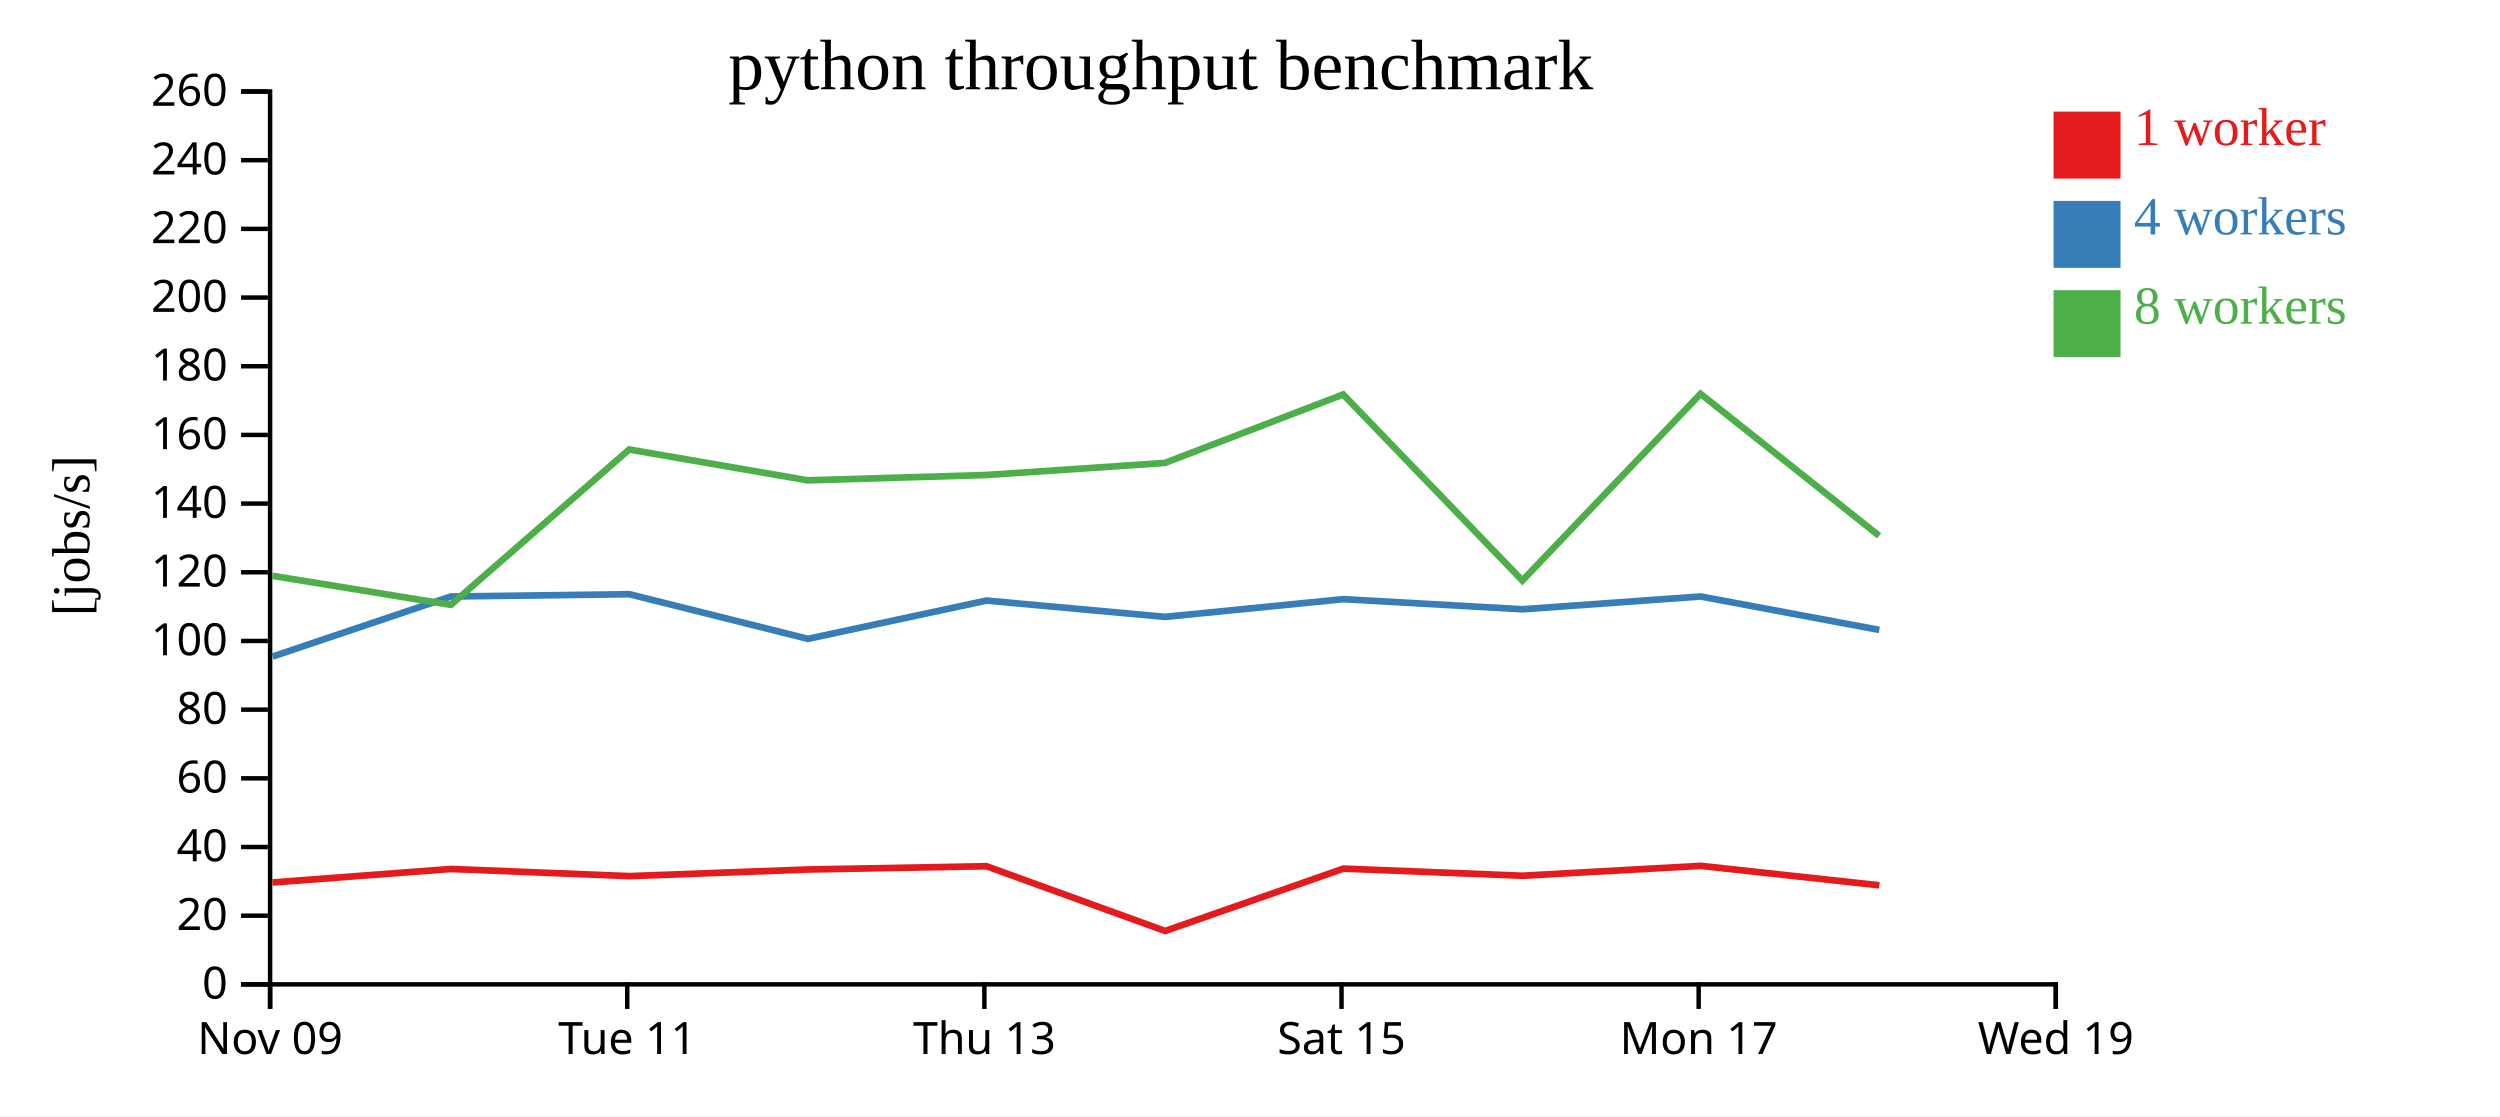
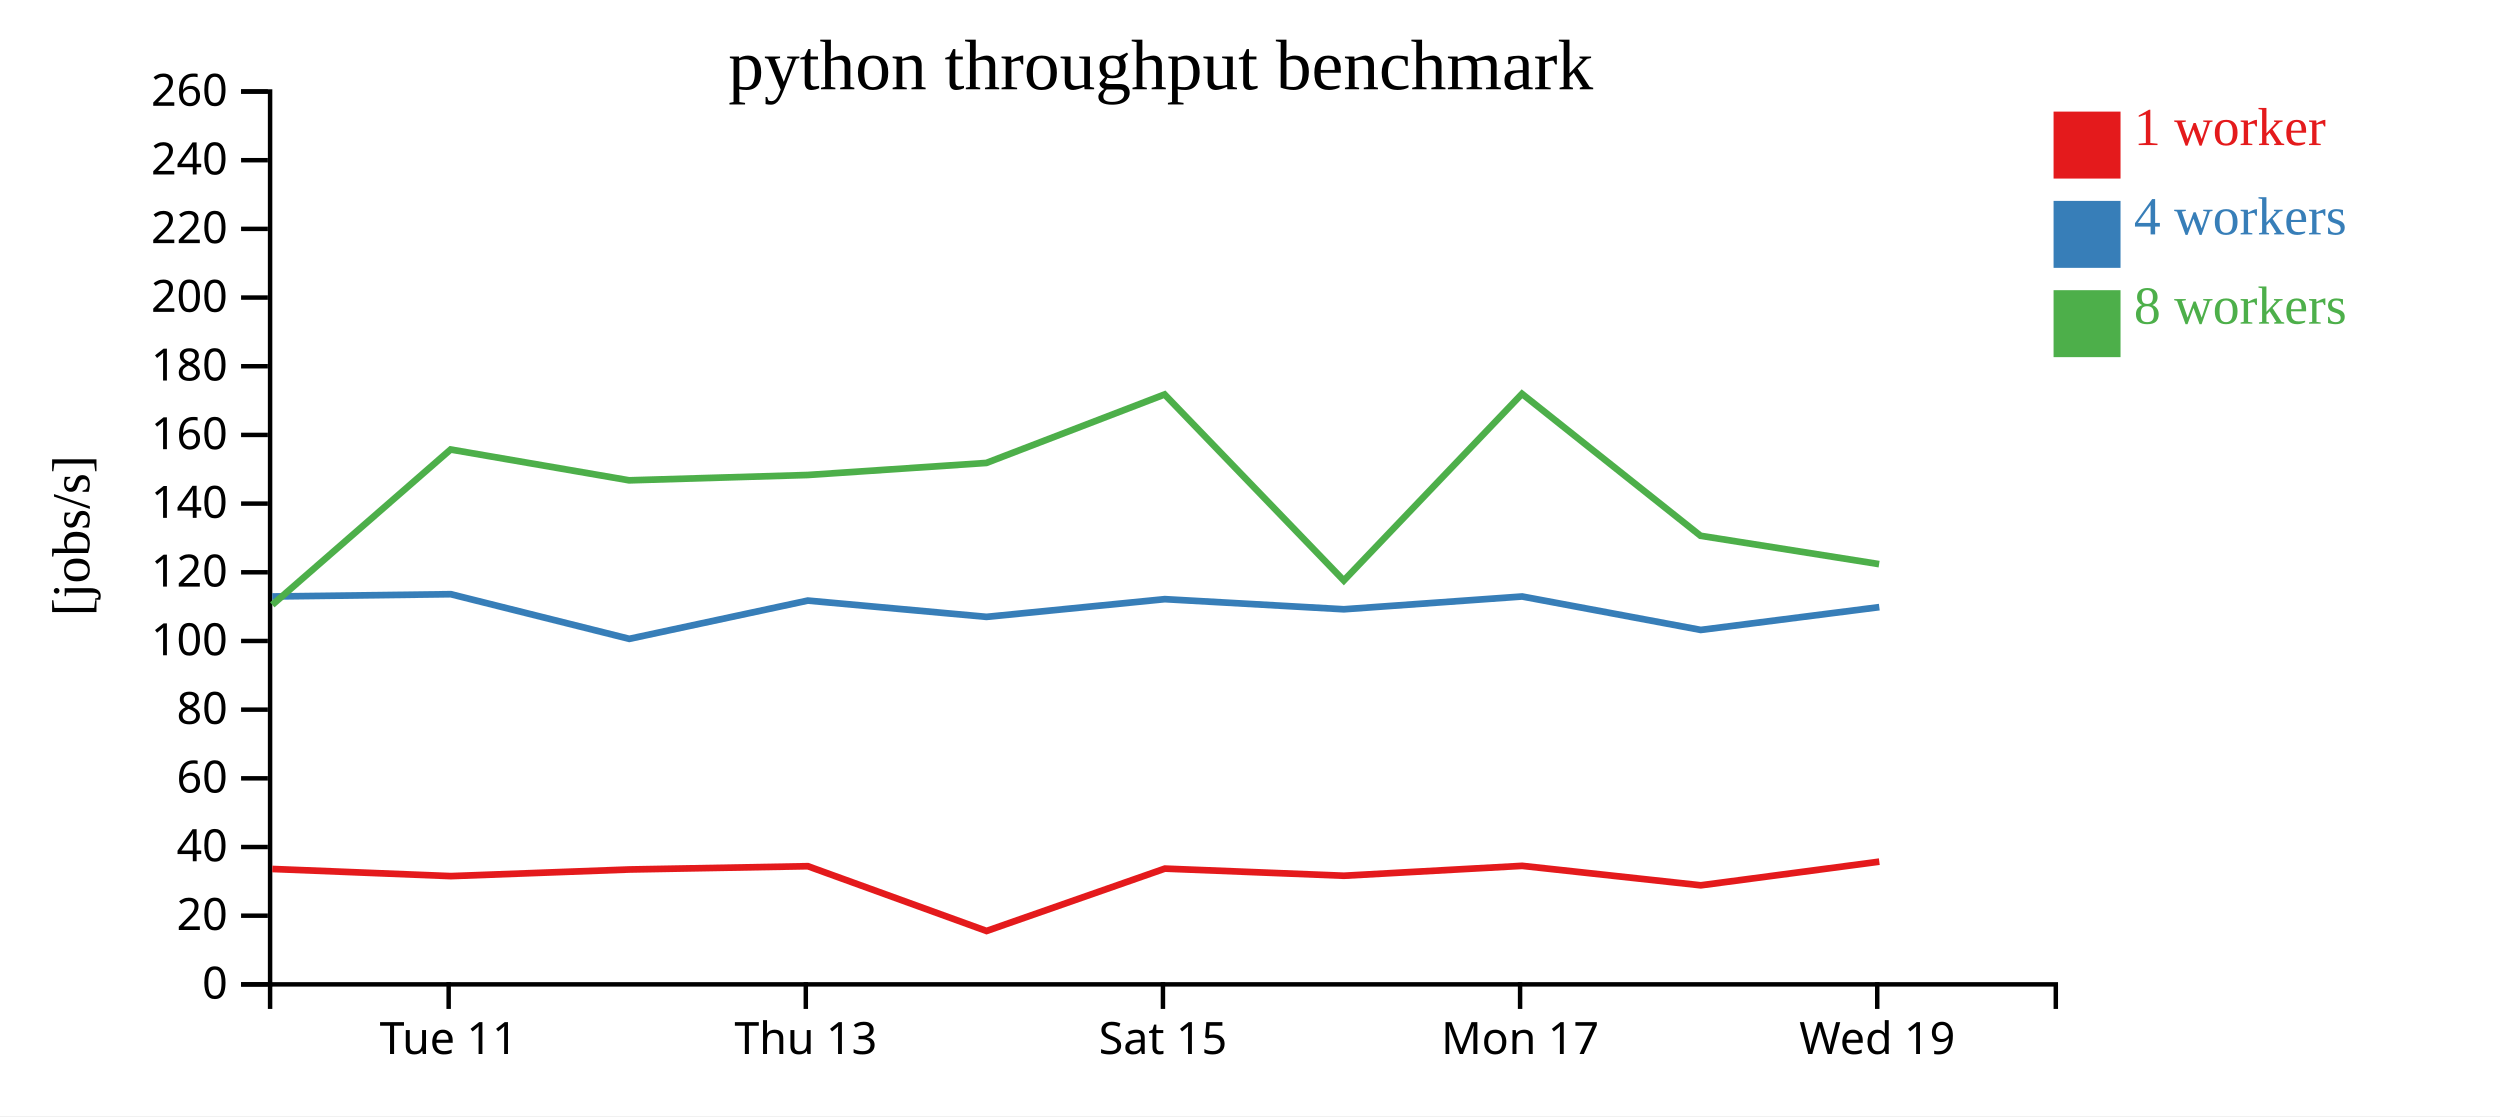
<svg xmlns="http://www.w3.org/2000/svg" width="560" height="250">
  <rect width="100%" height="100%" fill="white" />
  <g transform="translate(60,20)">
    <g transform="translate(0,200)" fill="none" font-size="10" font-family="sans-serif" text-anchor="middle">
      <path class="domain" stroke="currentColor" d="M0.5,6V0.5H400.5V6" />
-       <g class="tick" opacity="1" transform="translate(0.5,0)">
-         <line stroke="currentColor" y2="6" />
-         <text fill="currentColor" y="9" dy="0.71em">Nov 09</text>
-       </g>
-       <g class="tick" opacity="1" transform="translate(80.5,0)">
+       <g class="tick" opacity="1" transform="translate(40.5,0)">
        <line stroke="currentColor" y2="6" />
        <text fill="currentColor" y="9" dy="0.71em">Tue 11</text>
      </g>
-       <g class="tick" opacity="1" transform="translate(160.5,0)">
+       <g class="tick" opacity="1" transform="translate(120.5,0)">
        <line stroke="currentColor" y2="6" />
        <text fill="currentColor" y="9" dy="0.71em">Thu 13</text>
      </g>
-       <g class="tick" opacity="1" transform="translate(240.5,0)">
+       <g class="tick" opacity="1" transform="translate(200.5,0)">
        <line stroke="currentColor" y2="6" />
        <text fill="currentColor" y="9" dy="0.71em">Sat 15</text>
      </g>
-       <g class="tick" opacity="1" transform="translate(320.5,0)">
+       <g class="tick" opacity="1" transform="translate(280.5,0)">
        <line stroke="currentColor" y2="6" />
        <text fill="currentColor" y="9" dy="0.71em">Mon 17</text>
      </g>
-       <g class="tick" opacity="1" transform="translate(400.5,0)">
+       <g class="tick" opacity="1" transform="translate(360.5,0)">
        <line stroke="currentColor" y2="6" />
        <text fill="currentColor" y="9" dy="0.71em">Wed 19</text>
      </g>
    </g>
    <g fill="none" font-size="10" font-family="sans-serif" text-anchor="end">
      <path class="domain" stroke="currentColor" d="M-6,200.5H0.5V0.5H-6" />
      <g class="tick" opacity="1" transform="translate(0,200.5)">
        <line stroke="currentColor" x2="-6" />
        <text fill="currentColor" x="-9" dy="0.32em">0</text>
      </g>
      <g class="tick" opacity="1" transform="translate(0,185.1154)">
        <line stroke="currentColor" x2="-6" />
        <text fill="currentColor" x="-9" dy="0.32em">20</text>
      </g>
      <g class="tick" opacity="1" transform="translate(0,169.7308)">
        <line stroke="currentColor" x2="-6" />
        <text fill="currentColor" x="-9" dy="0.32em">40</text>
      </g>
      <g class="tick" opacity="1" transform="translate(0,154.3462)">
        <line stroke="currentColor" x2="-6" />
        <text fill="currentColor" x="-9" dy="0.32em">60</text>
      </g>
      <g class="tick" opacity="1" transform="translate(0,138.9615)">
        <line stroke="currentColor" x2="-6" />
        <text fill="currentColor" x="-9" dy="0.32em">80</text>
      </g>
      <g class="tick" opacity="1" transform="translate(0,123.5769)">
        <line stroke="currentColor" x2="-6" />
        <text fill="currentColor" x="-9" dy="0.32em">100</text>
      </g>
      <g class="tick" opacity="1" transform="translate(0,108.1923)">
        <line stroke="currentColor" x2="-6" />
        <text fill="currentColor" x="-9" dy="0.32em">120</text>
      </g>
      <g class="tick" opacity="1" transform="translate(0,92.80769)">
        <line stroke="currentColor" x2="-6" />
        <text fill="currentColor" x="-9" dy="0.32em">140</text>
      </g>
      <g class="tick" opacity="1" transform="translate(0,77.42308)">
        <line stroke="currentColor" x2="-6" />
        <text fill="currentColor" x="-9" dy="0.32em">160</text>
      </g>
      <g class="tick" opacity="1" transform="translate(0,62.03846)">
        <line stroke="currentColor" x2="-6" />
        <text fill="currentColor" x="-9" dy="0.32em">180</text>
      </g>
      <g class="tick" opacity="1" transform="translate(0,46.65385)">
        <line stroke="currentColor" x2="-6" />
        <text fill="currentColor" x="-9" dy="0.32em">200</text>
      </g>
      <g class="tick" opacity="1" transform="translate(0,31.26923)">
        <line stroke="currentColor" x2="-6" />
        <text fill="currentColor" x="-9" dy="0.32em">220</text>
      </g>
      <g class="tick" opacity="1" transform="translate(0,15.88462)">
        <line stroke="currentColor" x2="-6" />
        <text fill="currentColor" x="-9" dy="0.32em">240</text>
      </g>
      <g class="tick" opacity="1" transform="translate(0,0.5)">
        <line stroke="currentColor" x2="-6" />
        <text fill="currentColor" x="-9" dy="0.32em">260</text>
      </g>
    </g>
    <text text-anchor="middle" style="font-size: 12px" transform="rotate(-90)" y="-40" x="-100">[jobs/s]</text>
    <text text-anchor="middle" style="font-size: 16px" y="0" x="200">python throughput benchmark</text>
-     <path class="line" fill="none" stroke="#e41a1c" stroke-width="1.5" d="M1.022,177.675L40.993,174.65L80.983,176.25L120.967,174.766L160.957,174.03L200.986,188.54L240.93,174.569L281.039,176.167L320.959,173.951L360.974,178.311" />
-     <path class="line" fill="none" stroke="#377eb8" stroke-width="1.5" d="M1.03,127.073L40.987,113.615L80.973,113.101L120.958,123.103L160.952,114.53L200.978,118.179L240.916,114.212L281.021,116.479L320.966,113.615L360.969,121.105" />
-     <path class="line" fill="none" stroke="#4daf4a" stroke-width="1.5" d="M0.982,108.974L40.989,115.488L80.937,80.69L120.921,87.594L160.923,86.399L200.938,83.697L240.868,68.358L281.014,110.039L320.925,68.222L360.921,100.013" />
+     <path class="line" fill="none" stroke="#e41a1c" stroke-width="1.5" d="M0.993,174.65L40.983,176.25L80.967,174.766L120.957,174.03L160.986,188.54L200.93,174.569L241.039,176.167L280.959,173.951L320.974,178.311L360.965,173.011" />
+     <path class="line" fill="none" stroke="#377eb8" stroke-width="1.5" d="M0.987,113.615L40.973,113.101L80.958,123.103L120.952,114.53L160.978,118.179L200.916,114.212L241.021,116.479L280.966,113.615L320.969,121.105L360.965,115.998" />
+     <path class="line" fill="none" stroke="#4daf4a" stroke-width="1.5" d="M0.989,115.488L40.937,80.69L80.921,87.594L120.923,86.399L160.938,83.697L200.868,68.358L241.014,110.039L280.925,68.222L320.921,100.013L360.922,106.366" />
    <rect class="dot" x="400" y="5" width="15" height="15" style="fill: #e41a1c;" />
    <rect class="dot" x="400" y="25" width="15" height="15" style="fill: #377eb8;" />
    <rect class="dot" x="400" y="45" width="15" height="15" style="fill: #4daf4a;" />
    <text class="label" x="418" y="12.5" style="fill: #e41a1c; alignment-baseline: middle;" text-anchor="left">1 worker</text>
    <text class="label" x="418" y="32.5" style="fill: #377eb8; alignment-baseline: middle;" text-anchor="left">4 workers</text>
    <text class="label" x="418" y="52.5" style="fill: #4daf4a; alignment-baseline: middle;" text-anchor="left">8 workers</text>
  </g>
</svg>
